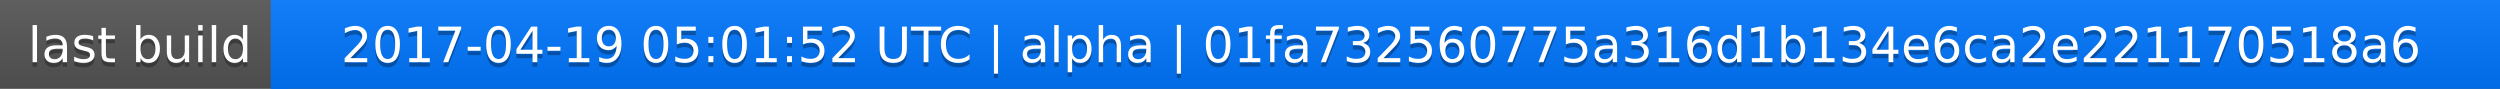
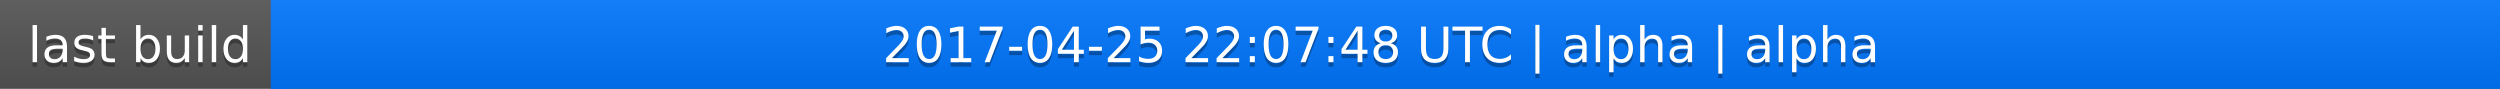
<svg xmlns="http://www.w3.org/2000/svg" width="563" height="20">
  <linearGradient id="a" x2="0" y2="100%">
    <stop offset="0" stop-color="#bbb" stop-opacity=".1" />
    <stop offset="1" stop-opacity=".1" />
  </linearGradient>
  <rect rx="0" width="563" height="20" fill="#555" />
  <rect rx="0" x="61" width="502" height="20" fill="#07f" />
  <path fill="#07f" d="M61 0h4v20h-4z" />
  <rect rx="0" width="563" height="20" fill="url(#a)" />
  <g fill="#fff" text-anchor="middle" font-family="DejaVu Sans,Verdana,Geneva,sans-serif" font-size="11">
    <text x="31.5" y="15" fill="#010101" fill-opacity=".3">last build</text>
    <text x="31.5" y="14">last build</text>
-     <text x="311" y="15" fill="#010101" fill-opacity=".3">2017-04-19 05:01:52 UTC | alpha | 01fa732560775a316d1b134e6ca2e221170518a6</text>
-     <text x="311" y="14">2017-04-19 05:01:52 UTC | alpha | 01fa732560775a316d1b134e6ca2e221170518a6</text>
+     <text x="311" y="15" fill="#010101" fill-opacity=".3">2017-04-25 22:07:48 UTC | alpha | alpha</text>
+     <text x="311" y="14">2017-04-25 22:07:48 UTC | alpha | alpha</text>
  </g>
</svg>
